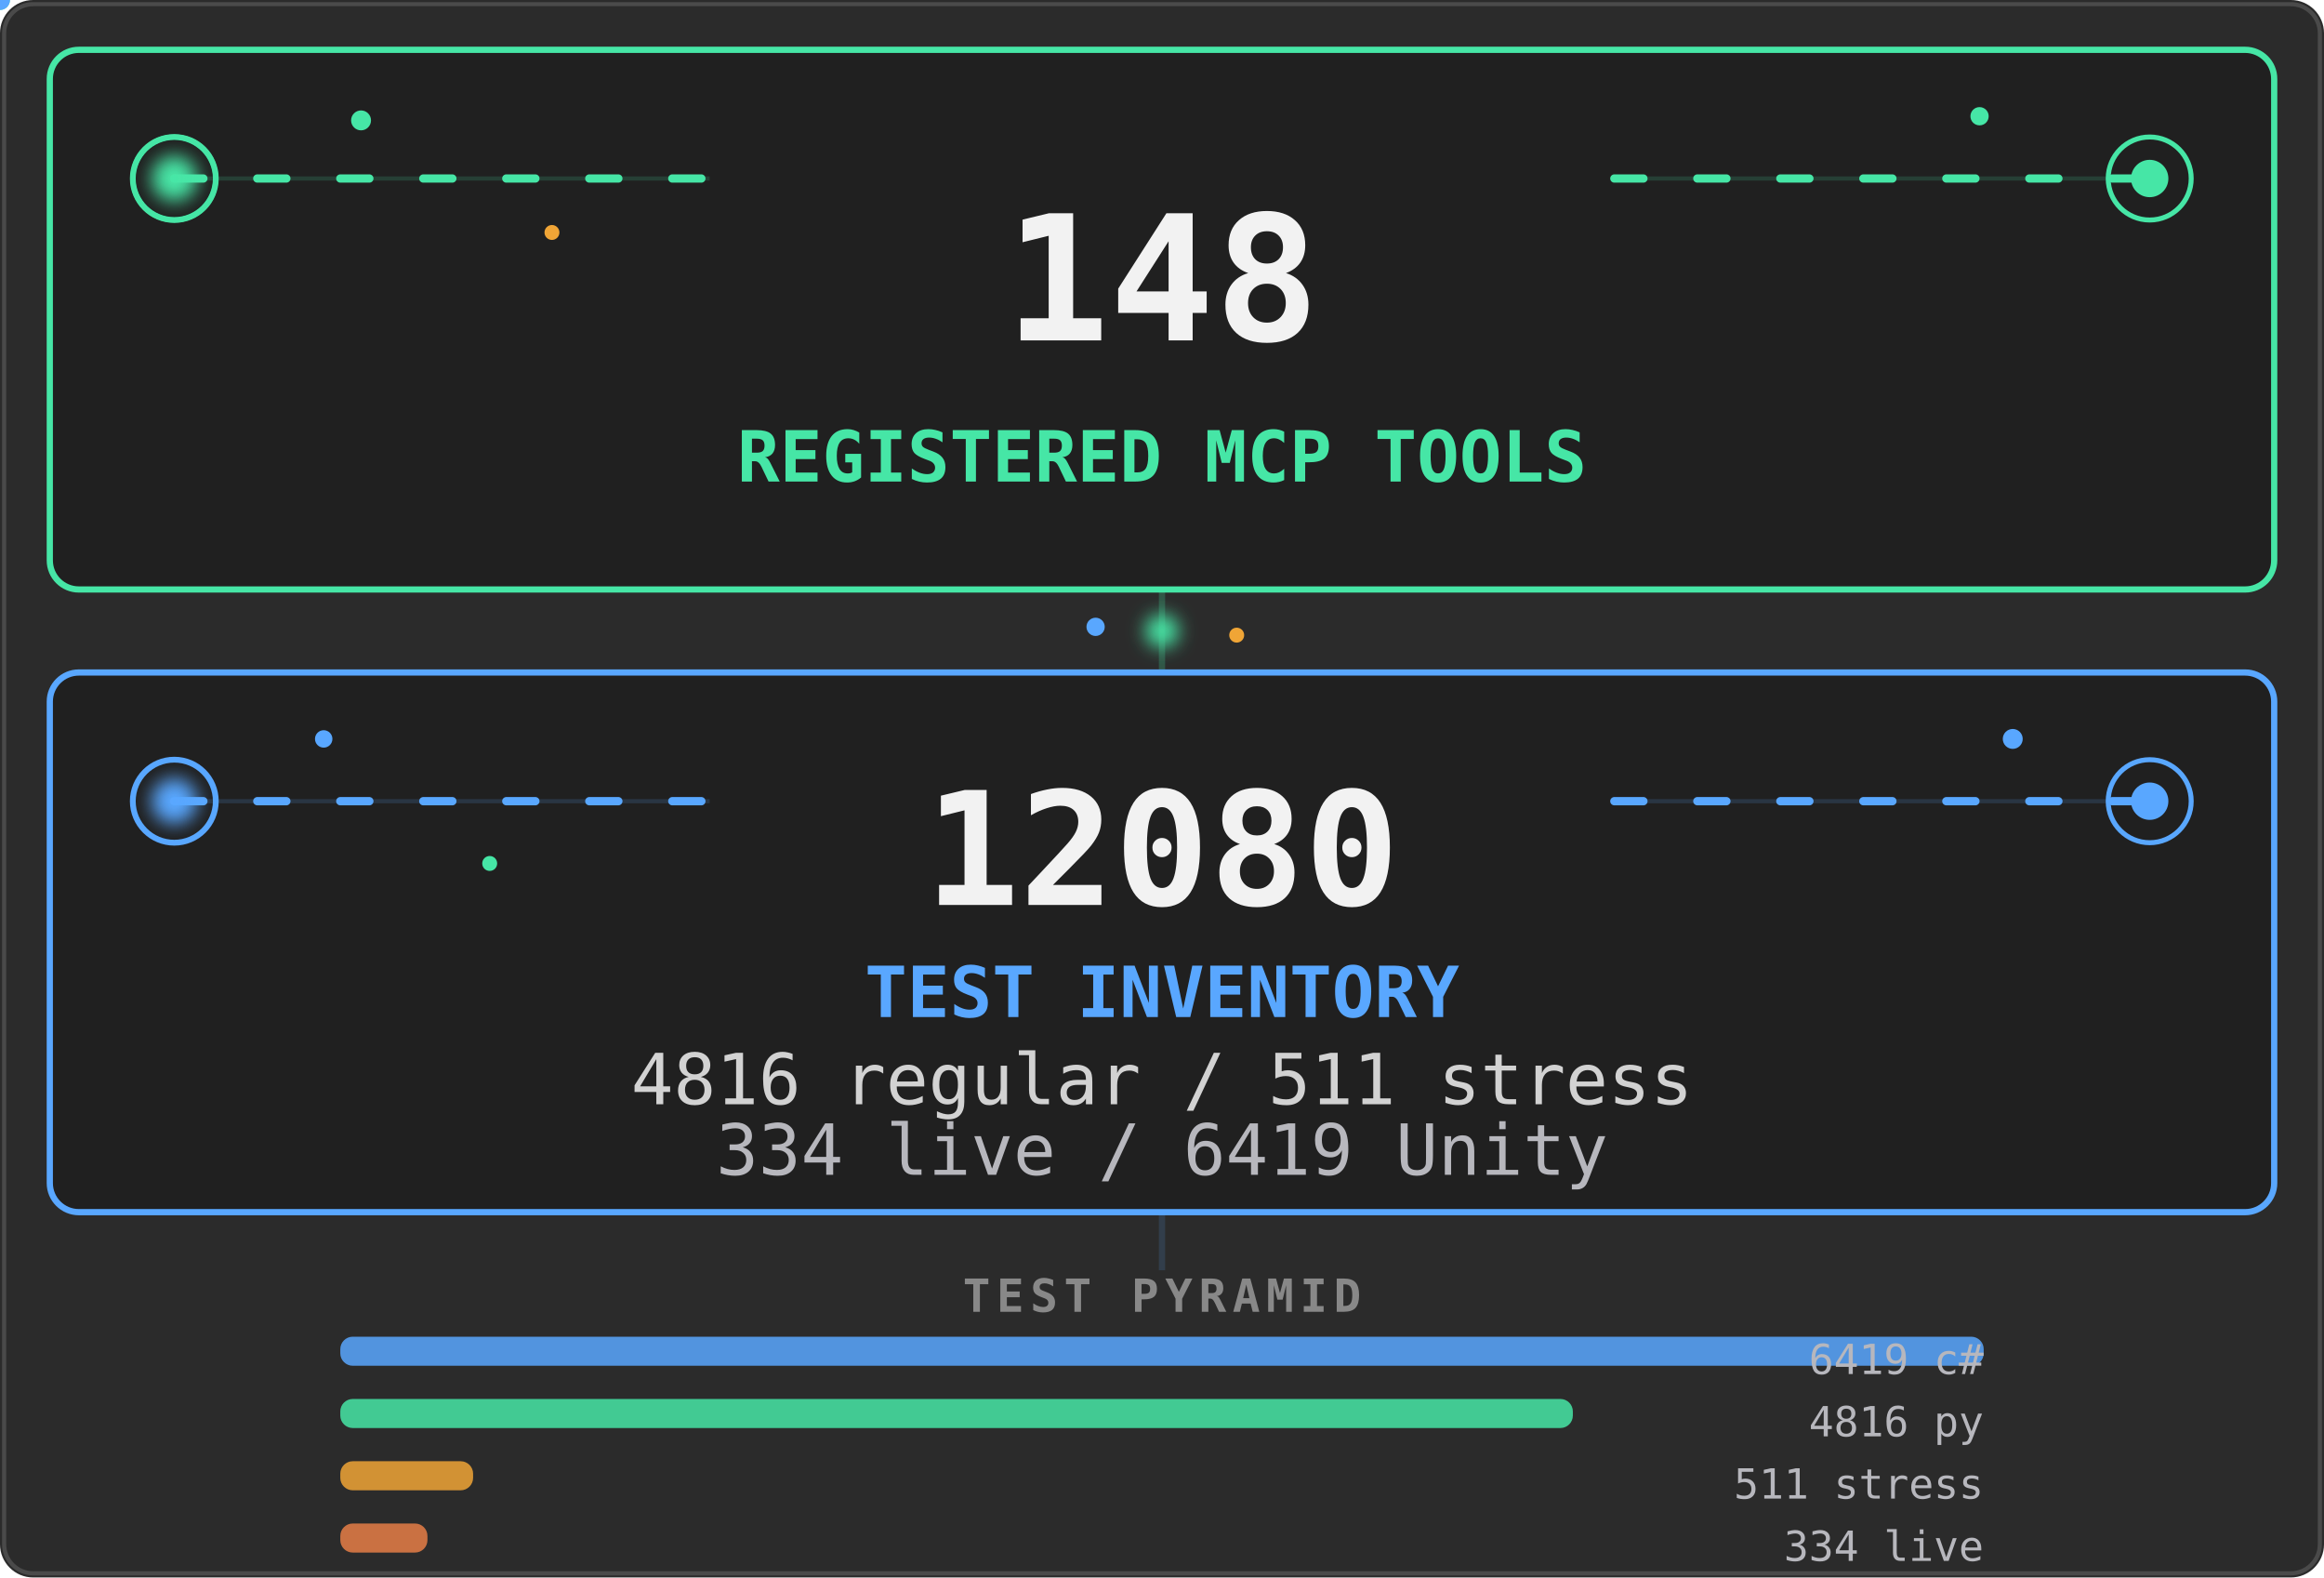
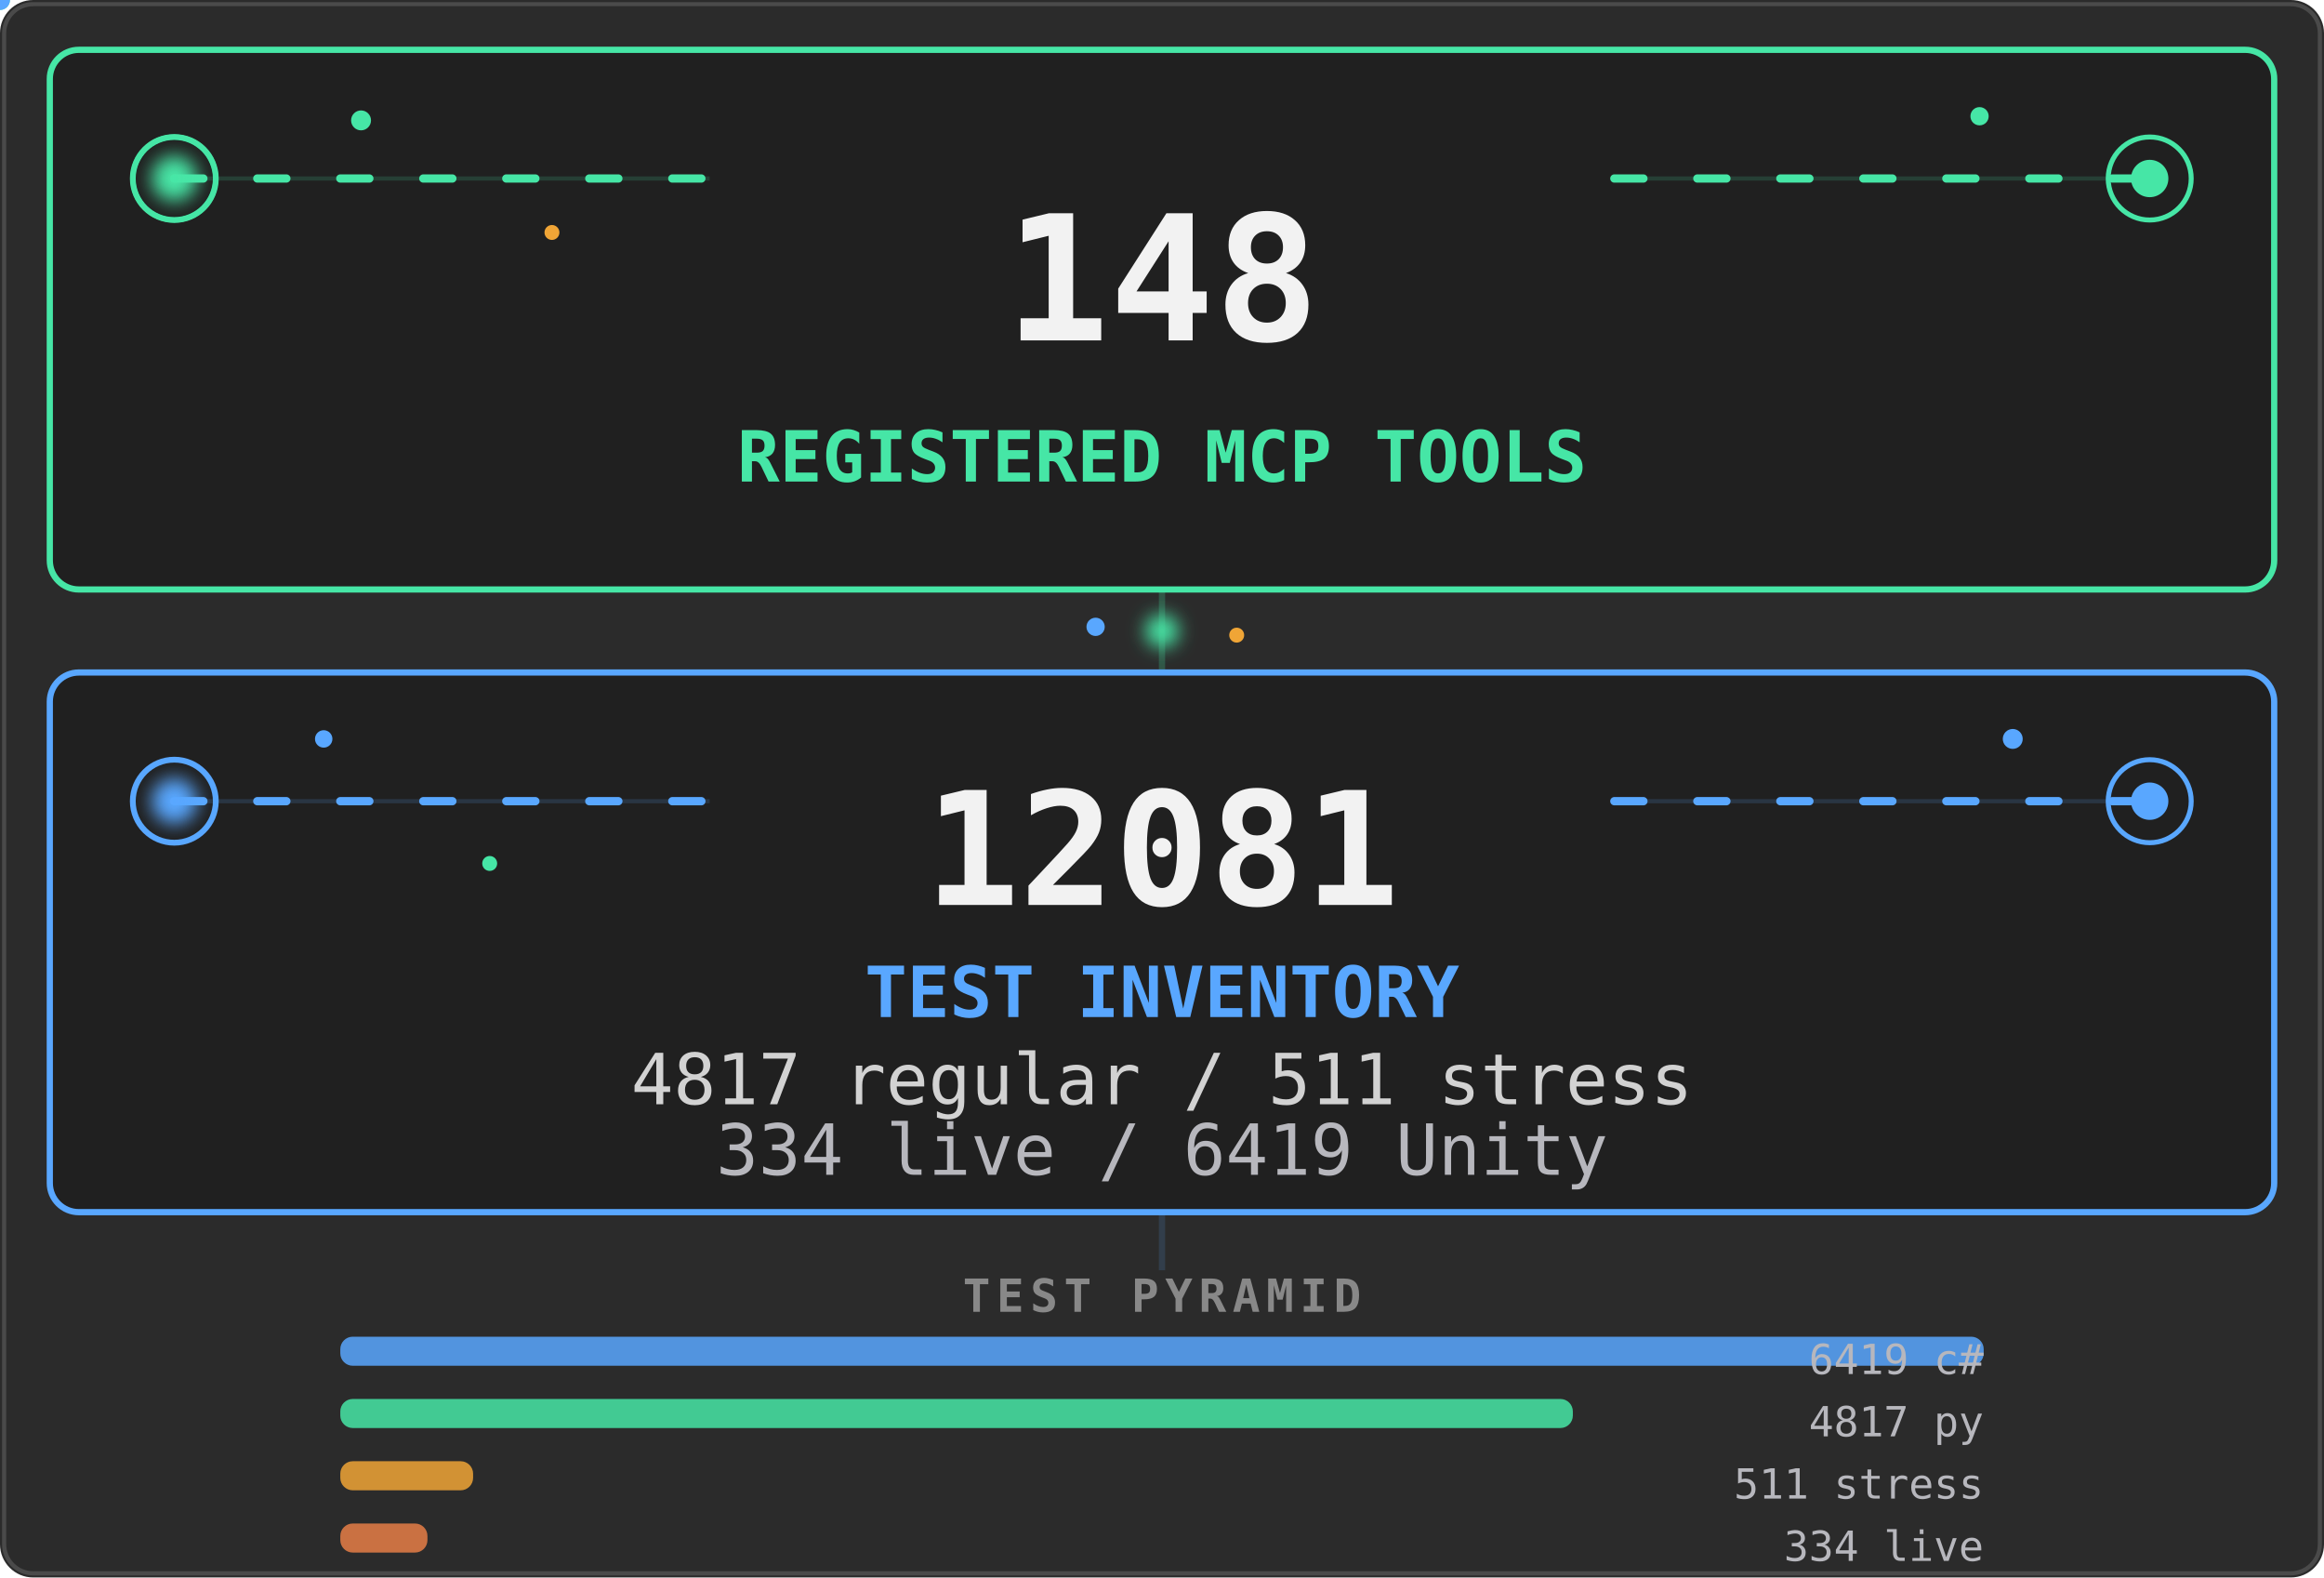
<svg xmlns="http://www.w3.org/2000/svg" viewBox="0 0 560 380" width="560" height="380" role="img" aria-labelledby="stats-title stats-desc">
  <defs>
    <filter id="stats-core-glow" x="-80%" y="-80%" width="260%" height="260%">
      <feGaussianBlur stdDeviation="2.2" />
    </filter>
    <clipPath id="stats-tools-clip">
      <rect x="12" y="12" width="536" height="130" rx="7" />
    </clipPath>
    <clipPath id="stats-tests-clip">
      <rect x="12" y="162" width="536" height="130" rx="7" />
    </clipPath>
    <linearGradient id="stats-tools-scan" x1="0" y1="0" x2="1" y2="0">
      <stop offset="0" stop-color="#46e6a6" stop-opacity="0" />
      <stop offset=".5" stop-color="#46e6a6" stop-opacity=".2" />
      <stop offset="1" stop-color="#46e6a6" stop-opacity="0" />
    </linearGradient>
    <linearGradient id="stats-tests-scan" x1="0" y1="0" x2="1" y2="0">
      <stop offset="0" stop-color="#59a7ff" stop-opacity="0" />
      <stop offset=".5" stop-color="#59a7ff" stop-opacity=".18" />
      <stop offset="1" stop-color="#59a7ff" stop-opacity="0" />
    </linearGradient>
  </defs>
  <style>
    .stats-card {
      fill: #202020;
      stroke-width: 1.5;
    }
    .stats-aura {
      transform-box: fill-box;
      transform-origin: center;
      animation: stats-aura-breathe 4.2s ease-in-out infinite;
    }
    .stats-aura-tests { animation-delay: -2.1s; }
    .stats-flow {
      fill: none;
      stroke-width: 2;
      stroke-linecap: round;
      stroke-dasharray: 7 13;
      animation: stats-flow 3.8s linear infinite;
    }
    .stats-flow-tests {
      animation-delay: -1.9s;
      animation-duration: 4.4s;
    }
    .stats-ring {
      fill: none;
      transform-box: fill-box;
      transform-origin: center;
      animation: stats-ring-life 3.2s ease-out infinite;
    }
    .stats-ring-mid { animation-delay: -1.05s; }
    .stats-ring-late { animation-delay: -2.1s; }
    .stats-ring-tests { animation-duration: 3.7s; }
    .stats-core {
      transform-box: fill-box;
      transform-origin: center;
      animation: stats-core-life 2.8s ease-in-out infinite;
    }
    .stats-core-tests {
      animation-delay: -1.4s;
      animation-duration: 3.2s;
    }
    .stats-scan {
      animation: stats-scan-yoyo 5.4s ease-in-out infinite alternate;
    }
    .stats-scan-tests {
      animation-delay: -2.7s;
      animation-duration: 6.2s;
    }
    .stats-spore {
      transform-box: fill-box;
      transform-origin: center;
      animation: stats-spore-drift 5.1s ease-in-out infinite alternate;
    }
    .stats-spore-b { animation-delay: -1.7s; animation-duration: 6.3s; }
    .stats-spore-c { animation-delay: -3.4s; animation-duration: 4.7s; }
    .stats-spore-phase-1 { animation-delay: -.6s; animation-duration: 5.5s; }
    .stats-spore-phase-2 { animation-delay: -1.3s; animation-duration: 4.8s; }
    .stats-spore-phase-3 { animation-delay: -2.2s; animation-duration: 6s; }
    .stats-spore-phase-4 { animation-delay: -3.1s; animation-duration: 5.2s; }
    .stats-spore-phase-5 { animation-delay: -4s; animation-duration: 6.6s; }
    .stats-spore-phase-6 { animation-delay: -4.8s; animation-duration: 5.8s; }
    .stats-bridge {
      transform-box: fill-box;
      transform-origin: center;
      animation: stats-bridge-life 3.6s ease-in-out infinite;
    }
    .motion-particle { pointer-events: none; }
    @keyframes stats-aura-breathe {
      0%, 100% { opacity: .07; transform: scale(.985); }
      50% { opacity: .2; transform: scale(1.015); }
    }
    @keyframes stats-flow {
      from { stroke-dashoffset: 0; }
      to { stroke-dashoffset: -40; }
    }
    @keyframes stats-ring-life {
      0% { opacity: .7; transform: scale(.45); }
      72%, 100% { opacity: 0; transform: scale(1.85); }
    }
    @keyframes stats-core-life {
      0%, 100% { opacity: .8; transform: scale(.86); }
      50% { opacity: 1; transform: scale(1.12); }
    }
    @keyframes stats-scan-yoyo {
      0% { opacity: 0; transform: translateX(-76px); }
      16%, 84% { opacity: .8; }
      100% { opacity: 0; transform: translateX(596px); }
    }
    @keyframes stats-spore-drift {
      0% { opacity: .2; transform: translate(-5px, 4px) scale(.72); }
      48% { opacity: .72; transform: translate(4px, -5px) scale(1.12); }
      100% { opacity: .3; transform: translate(9px, 3px) scale(.84); }
    }
    @keyframes stats-bridge-life {
      0%, 100% { opacity: .38; transform: scale(.82); }
      50% { opacity: 1; transform: scale(1.12); }
    }
    @media (prefers-reduced-motion: reduce) {
      .stats-aura, .stats-flow, .stats-ring, .stats-core,
      .stats-scan, .stats-spore, .stats-bridge {
        animation: none !important;
      }
      .stats-aura { opacity: .1; }
      .stats-flow { stroke-dasharray: none; opacity: .42; }
      .stats-ring { opacity: .18; }
      .stats-core { opacity: 1; }
      .stats-scan, .motion-particle { display: none; }
      .stats-spore { opacity: .3; }
      .stats-bridge { opacity: .75; }
    }
  </style>
  <rect width="560" height="380" rx="8" fill="#2b2b2b" />
  <rect x="1" y="1" width="558" height="378" rx="7" fill="none" stroke="#4a4a4a" />
  <path d="M280 142V162" stroke="#46e6a6" stroke-width="1.5" opacity=".22" />
  <circle class="stats-bridge" cx="280" cy="152" r="4" fill="#46e6a6" filter="url(#stats-core-glow)" />
  <circle class="stats-spore stats-spore-b stats-spore-phase-1" cx="264" cy="151" r="2.2" fill="#59a7ff" />
  <circle class="stats-spore stats-spore-c stats-spore-phase-2" cx="298" cy="153" r="1.8" fill="#f0a536" />
  <rect class="stats-aura" x="12" y="12" width="536" height="130" rx="7" fill="#46e6a6" />
  <rect class="stats-card" x="12" y="12" width="536" height="130" rx="7" stroke="#46e6a6" />
  <g clip-path="url(#stats-tools-clip)">
    <rect class="stats-scan" x="-70" y="12" width="74" height="130" fill="url(#stats-tools-scan)" />
  </g>
  <path d="M42 43H171M389 43H518" stroke="#46e6a6" opacity=".16" />
  <path class="stats-flow" d="M42 43H171M389 43H518" stroke="#46e6a6" />
  <g aria-hidden="true">
    <circle class="stats-ring" cx="42" cy="43" r="10" stroke="#46e6a6" stroke-width="1.4" />
    <circle class="stats-ring stats-ring-mid" cx="42" cy="43" r="10" stroke="#46e6a6" stroke-width="1.2" />
    <circle class="stats-ring stats-ring-late" cx="518" cy="43" r="10" stroke="#46e6a6" stroke-width="1.2" />
    <circle class="stats-core" cx="42" cy="43" r="5.5" fill="#46e6a6" filter="url(#stats-core-glow)" />
    <circle class="stats-core" cx="518" cy="43" r="4.5" fill="#46e6a6" />
    <circle class="stats-spore" cx="87" cy="29" r="2.4" fill="#46e6a6" />
    <circle class="stats-spore stats-spore-b stats-spore-phase-3" cx="133" cy="56" r="1.8" fill="#f0a536" />
    <circle class="stats-spore stats-spore-c stats-spore-phase-4" cx="477" cy="28" r="2.2" fill="#46e6a6" />
    <g class="motion-particle">
      <circle r="2.4" fill="#46e6a6">
        <animateMotion dur="4.8s" begin="-1.3s" repeatCount="indefinite" path="M42 43H171" />
        <animate attributeName="opacity" values="0;.9;.9;0" dur="4.8s" begin="-1.3s" repeatCount="indefinite" />
      </circle>
    </g>
    <g class="motion-particle">
      <circle r="2" fill="#46e6a6">
        <animateMotion dur="5.6s" begin="-4.1s" repeatCount="indefinite" path="M389 43H518" />
        <animate attributeName="opacity" values="0;.75;.75;0" dur="5.6s" begin="-4.1s" repeatCount="indefinite" />
      </circle>
    </g>
  </g>
  <g font-family="ui-monospace, SFMono-Regular, Menlo, Consolas, monospace">
    <text x="280" y="82" text-anchor="middle" fill="#f2f2f2" font-size="42" data-biome-marker="TOOLS" font-weight="700" data-mobile-critical="true">148</text>
    <text x="280" y="116" text-anchor="middle" fill="#46e6a6" font-size="17" font-weight="700" data-mobile-critical="true">REGISTERED MCP TOOLS</text>
  </g>
  <rect class="stats-aura stats-aura-tests" x="12" y="162" width="536" height="130" rx="7" fill="#59a7ff" />
  <rect class="stats-card stats-card-tests" x="12" y="162" width="536" height="130" rx="7" stroke="#59a7ff" />
  <g clip-path="url(#stats-tests-clip)">
    <rect class="stats-scan stats-scan-tests" x="-70" y="162" width="74" height="130" fill="url(#stats-tests-scan)" />
  </g>
  <path d="M42 193H171M389 193H518" stroke="#59a7ff" opacity=".16" />
  <path class="stats-flow stats-flow-tests" d="M42 193H171M389 193H518" stroke="#59a7ff" />
  <g aria-hidden="true">
    <circle class="stats-ring stats-ring-tests" cx="42" cy="193" r="10" stroke="#59a7ff" stroke-width="1.4" />
    <circle class="stats-ring stats-ring-mid stats-ring-tests" cx="518" cy="193" r="10" stroke="#59a7ff" stroke-width="1.2" />
    <circle class="stats-core stats-core-tests" cx="42" cy="193" r="5.5" fill="#59a7ff" filter="url(#stats-core-glow)" />
    <circle class="stats-core stats-core-tests" cx="518" cy="193" r="4.5" fill="#59a7ff" />
    <circle class="stats-spore stats-spore-c stats-spore-phase-5" cx="78" cy="178" r="2.1" fill="#59a7ff" />
    <circle class="stats-spore stats-spore-phase-6" cx="118" cy="208" r="1.8" fill="#46e6a6" />
    <circle class="stats-spore stats-spore-b stats-spore-phase-2" cx="485" cy="178" r="2.4" fill="#59a7ff" />
    <g class="motion-particle">
      <circle r="2.4" fill="#59a7ff">
        <animateMotion dur="5.2s" begin="-3.7s" repeatCount="indefinite" path="M42 193H171" />
        <animate attributeName="opacity" values="0;.9;.9;0" dur="5.2s" begin="-3.7s" repeatCount="indefinite" />
      </circle>
    </g>
    <g class="motion-particle">
      <circle r="2" fill="#59a7ff">
        <animateMotion dur="4.6s" begin="-.8s" repeatCount="indefinite" path="M389 193H518" />
        <animate attributeName="opacity" values="0;.75;.75;0" dur="4.6s" begin="-.8s" repeatCount="indefinite" />
      </circle>
    </g>
  </g>
  <g font-family="ui-monospace, SFMono-Regular, Menlo, Consolas, monospace">
-     <text x="280" y="218" text-anchor="middle" fill="#f2f2f2" font-size="38" data-biome-marker="TESTS" font-weight="700" data-mobile-critical="true">12080</text>
+     <text x="280" y="218" text-anchor="middle" fill="#f2f2f2" font-size="38" data-biome-marker="TESTS" font-weight="700" data-mobile-critical="true">12081</text>
    <text x="280" y="245" text-anchor="middle" fill="#59a7ff" font-size="17" font-weight="700" data-mobile-critical="true">TEST INVENTORY</text>
-     <text x="280" y="266" text-anchor="middle" fill="#d2d2d2" font-size="17" data-biome-marker="BREAKDOWN_PRIMARY" data-mobile-critical="true">4816 regular / 511 stress</text>
+     <text x="280" y="266" text-anchor="middle" fill="#d2d2d2" font-size="17" data-biome-marker="BREAKDOWN_PRIMARY" data-mobile-critical="true">4817 regular / 511 stress</text>
    <text x="280" y="283" text-anchor="middle" fill="#b7b7bd" font-size="17" data-biome-marker="BREAKDOWN_SECONDARY" data-mobile-critical="true">334 live / 6419 Unity</text>
  </g>
  <path d="M280 292V306" stroke="#59a7ff" stroke-width="1.5" opacity=".15" />
  <g font-family="ui-monospace, SFMono-Regular, Menlo, Consolas, monospace">
    <text x="280" y="316" text-anchor="middle" fill="#888" font-size="11" font-weight="600" letter-spacing="1.5">TEST PYRAMID</text>
    <rect data-biome-bar="CS" x="82" y="322" height="7" width="396" rx="3" fill="#59a7ff" opacity=".85" />
    <text data-biome-bar-label="CS" x="478" y="331" text-anchor="end" fill="#b7b7bd" font-size="10">6419 c#</text>
    <rect data-biome-bar="PY" x="82" y="337" height="7" width="297" rx="3" fill="#46e6a6" opacity=".85" />
-     <text data-biome-bar-label="PY" x="478" y="346" text-anchor="end" fill="#b7b7bd" font-size="10">4816 py</text>
+     <text data-biome-bar-label="PY" x="478" y="346" text-anchor="end" fill="#b7b7bd" font-size="10">4817 py</text>
    <rect data-biome-bar="STRESS" x="82" y="352" height="7" width="32" rx="3" fill="#f0a536" opacity=".85" />
    <text data-biome-bar-label="STRESS" x="478" y="361" text-anchor="end" fill="#b7b7bd" font-size="10">511 stress</text>
    <rect data-biome-bar="LIVE" x="82" y="367" height="7" width="21" rx="3" fill="#e67e46" opacity=".85" />
    <text data-biome-bar-label="LIVE" x="478" y="376" text-anchor="end" fill="#b7b7bd" font-size="10">334 live</text>
  </g>
</svg>
